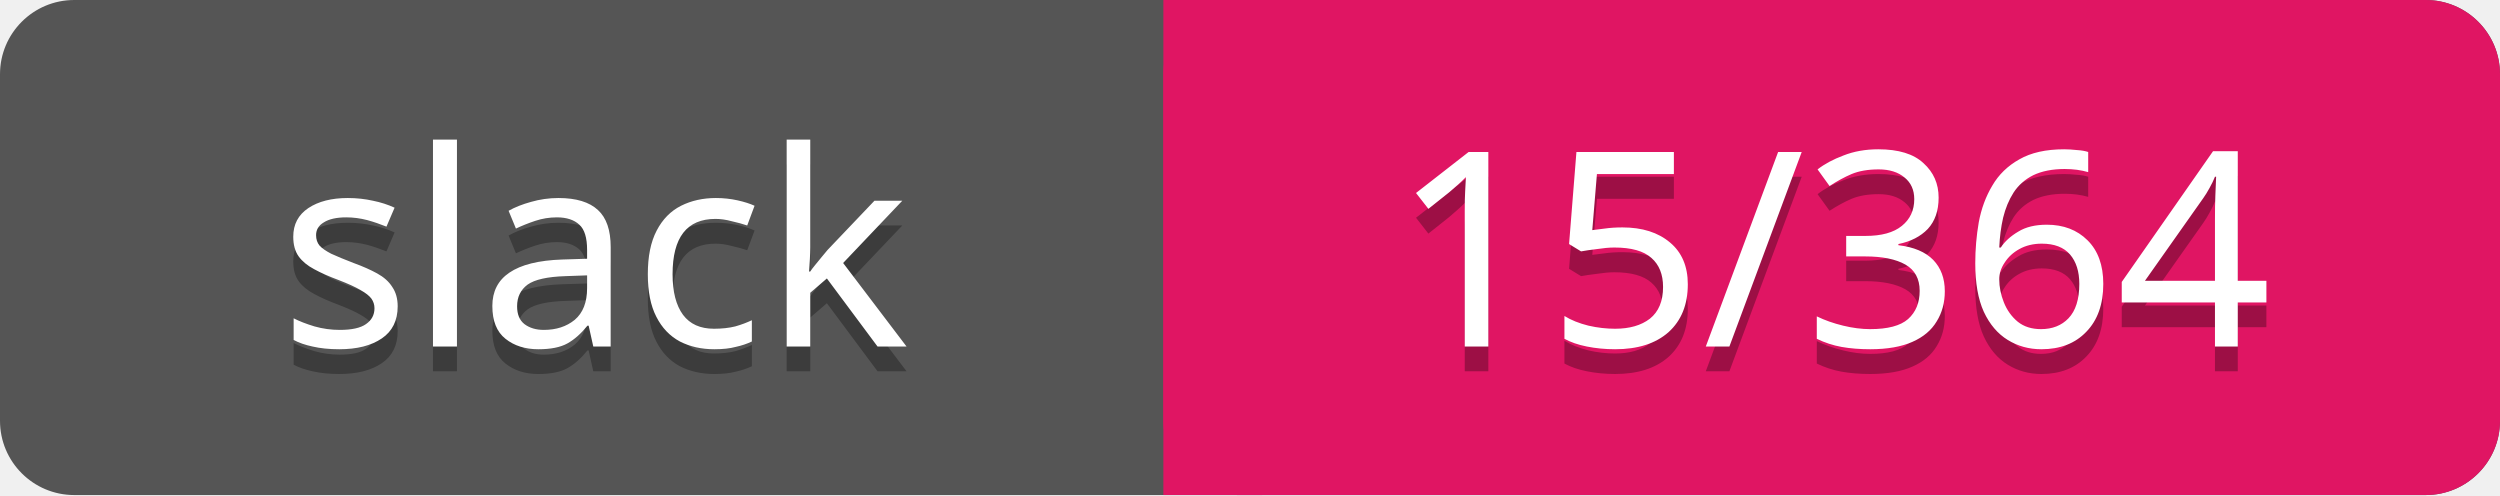
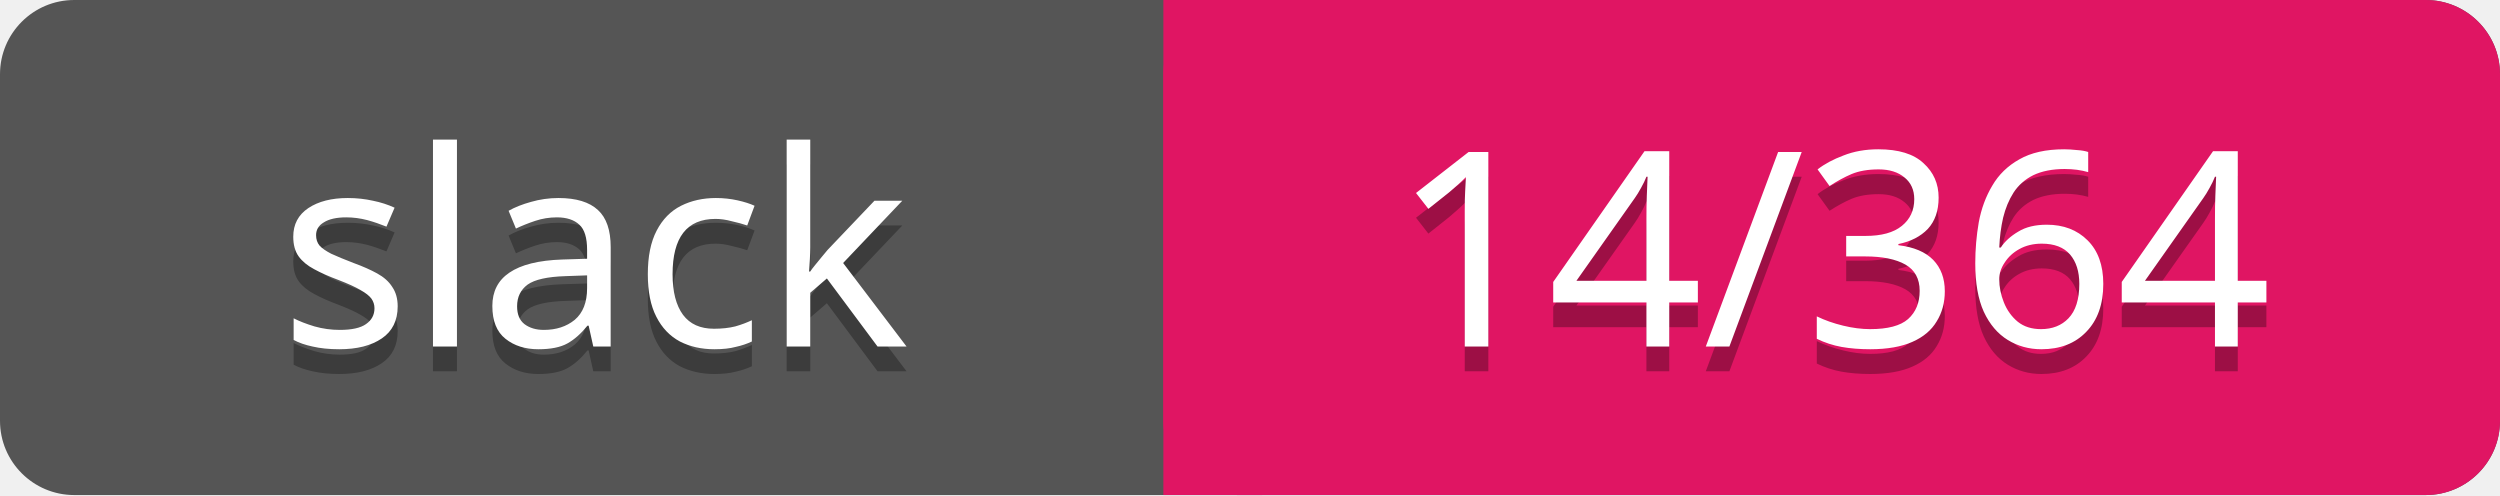
<svg xmlns="http://www.w3.org/2000/svg" width="101" height="20">
  <rect rx="3" width="101" height="20" fill="#555" />
  <rect rx="3" x="47" width="54" height="20" fill="#E01563" />
  <path d="M47 0h4v20h-4z" fill="#E01563" />
  <g text-anchor="middle" font-family="Verdana" font-size="11">
    <text fill="#010101" fill-opacity=".3" x="24" y="15">slack</text>
    <text fill="#fff" x="24" y="14">slack</text>
-     <text fill="#010101" fill-opacity=".3" x="74" y="15">15/364</text>
-     <text fill="#fff" x="74" y="14">15/364</text>
+     <text fill="#010101" fill-opacity=".3" x="74" y="15">14/364</text>
+     <text fill="#fff" x="74" y="14">14/364</text>
  </g>
</svg>
